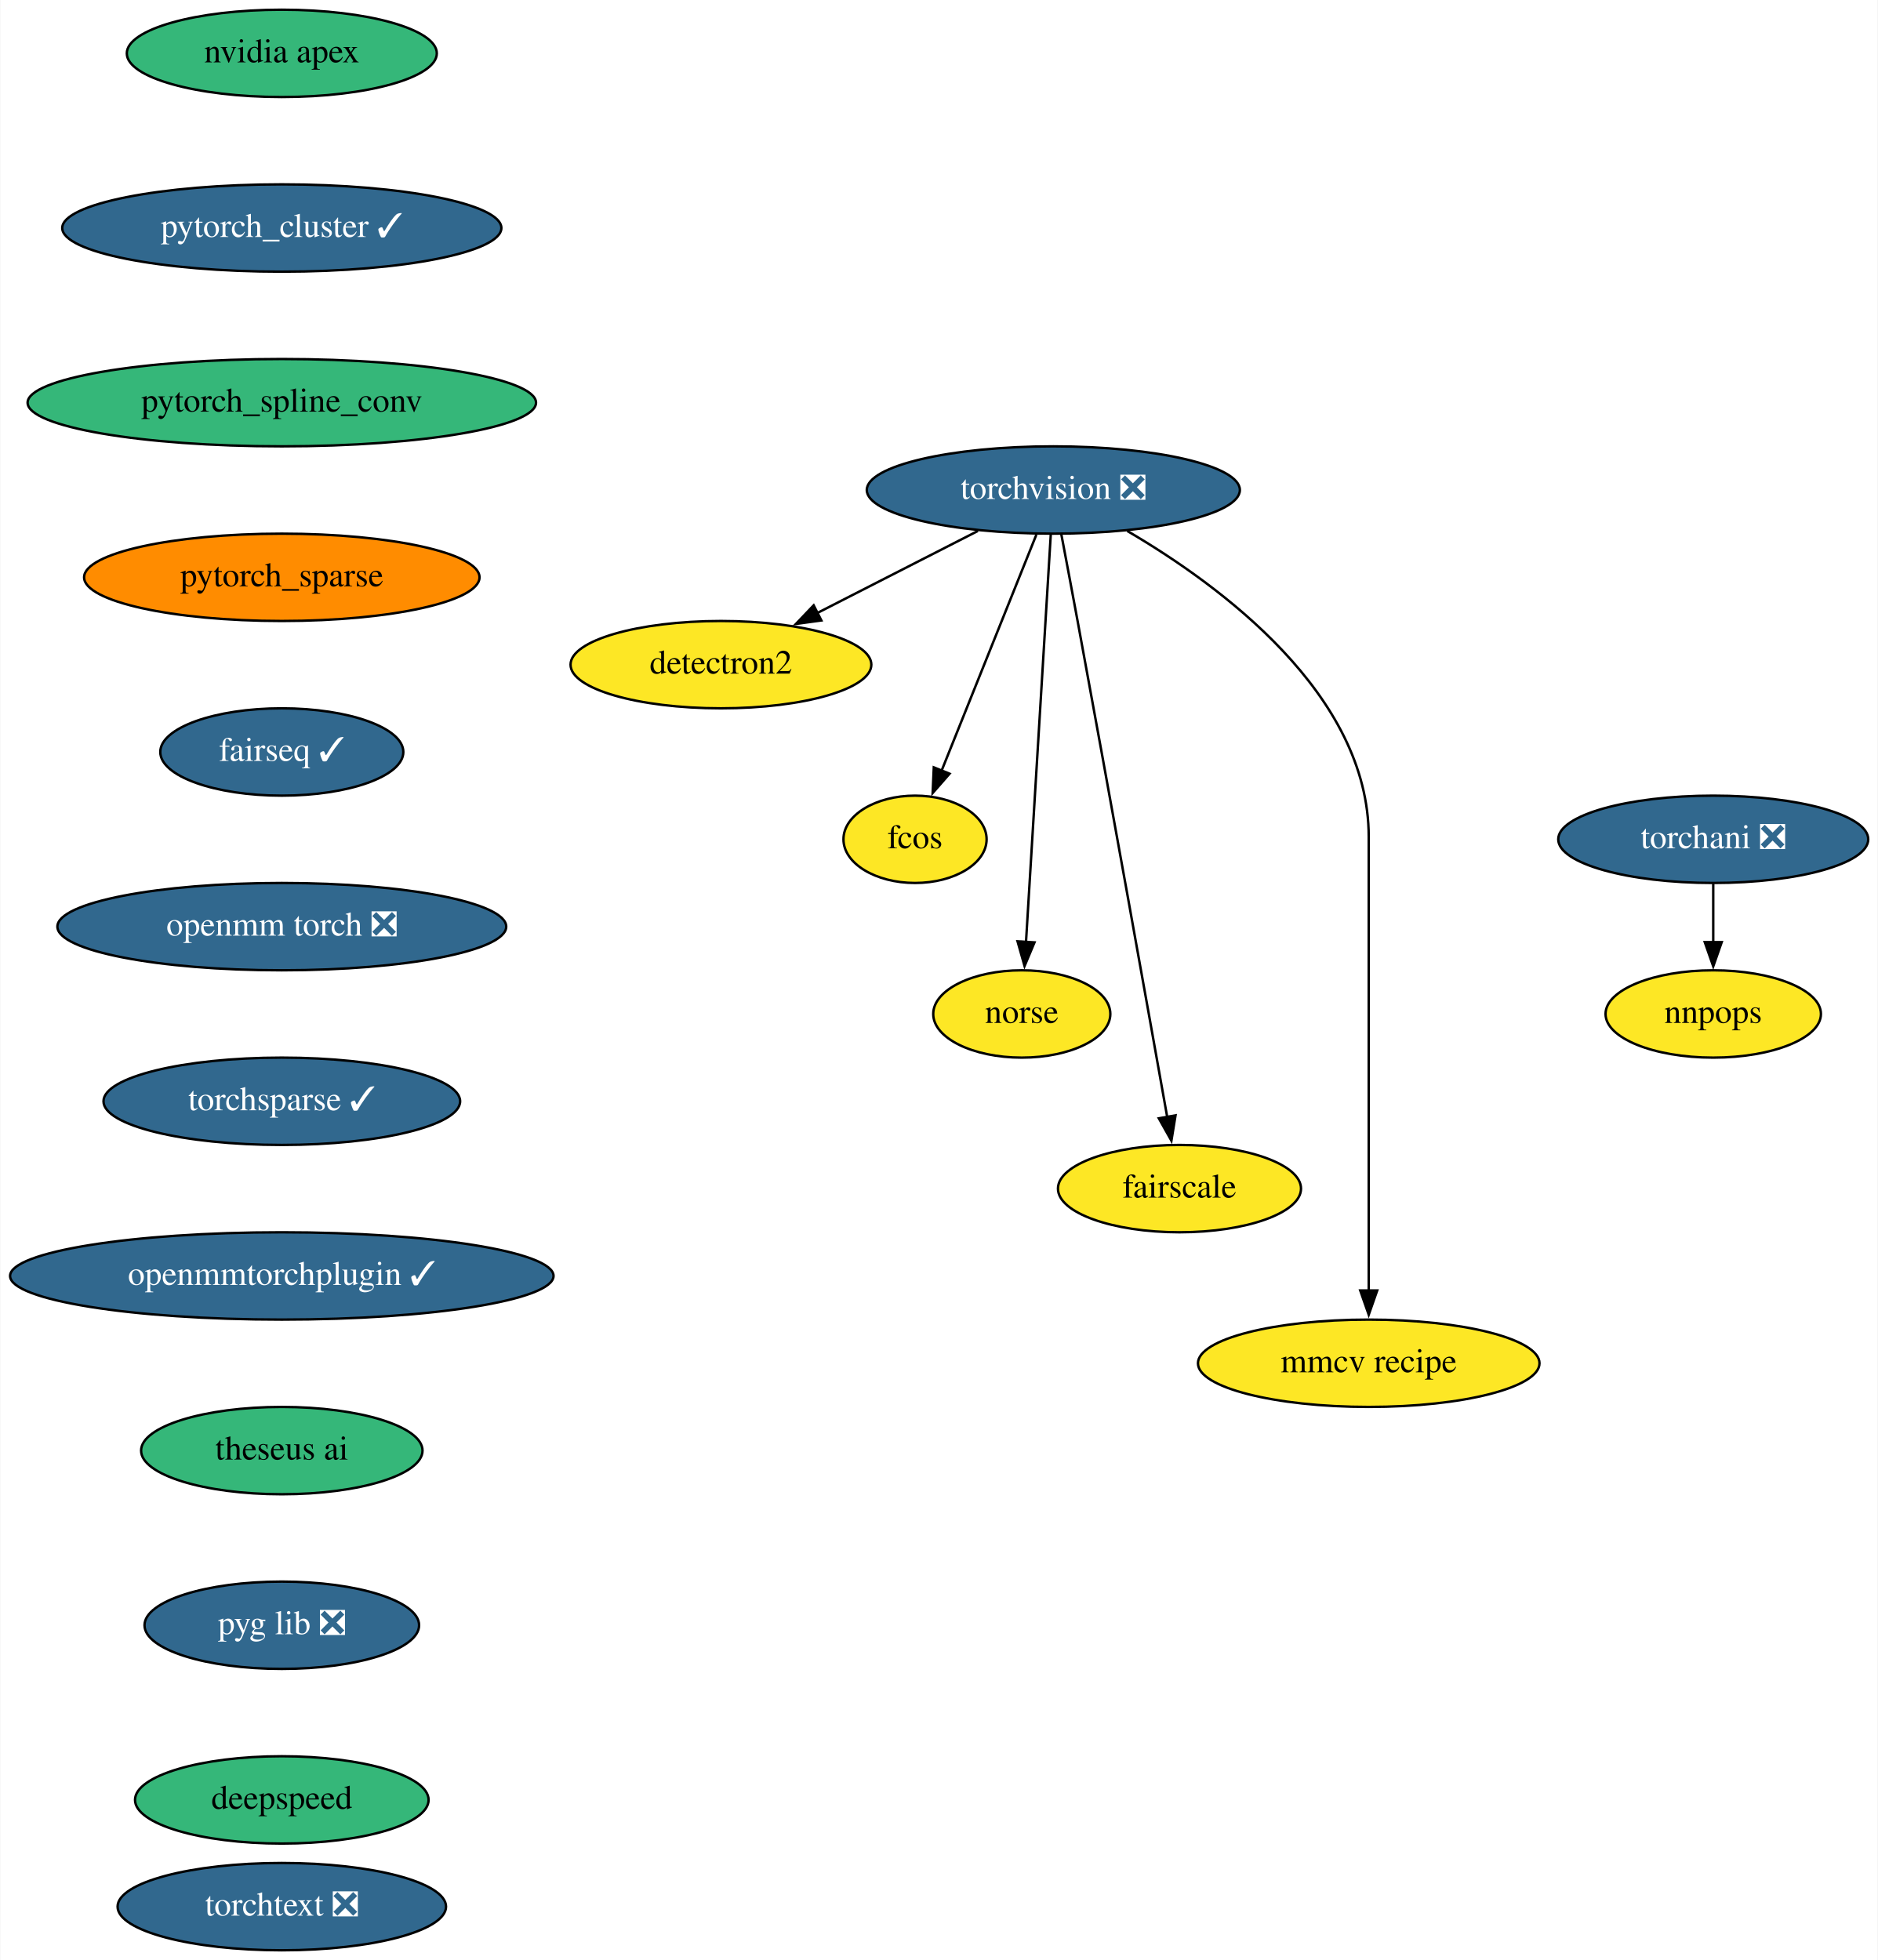
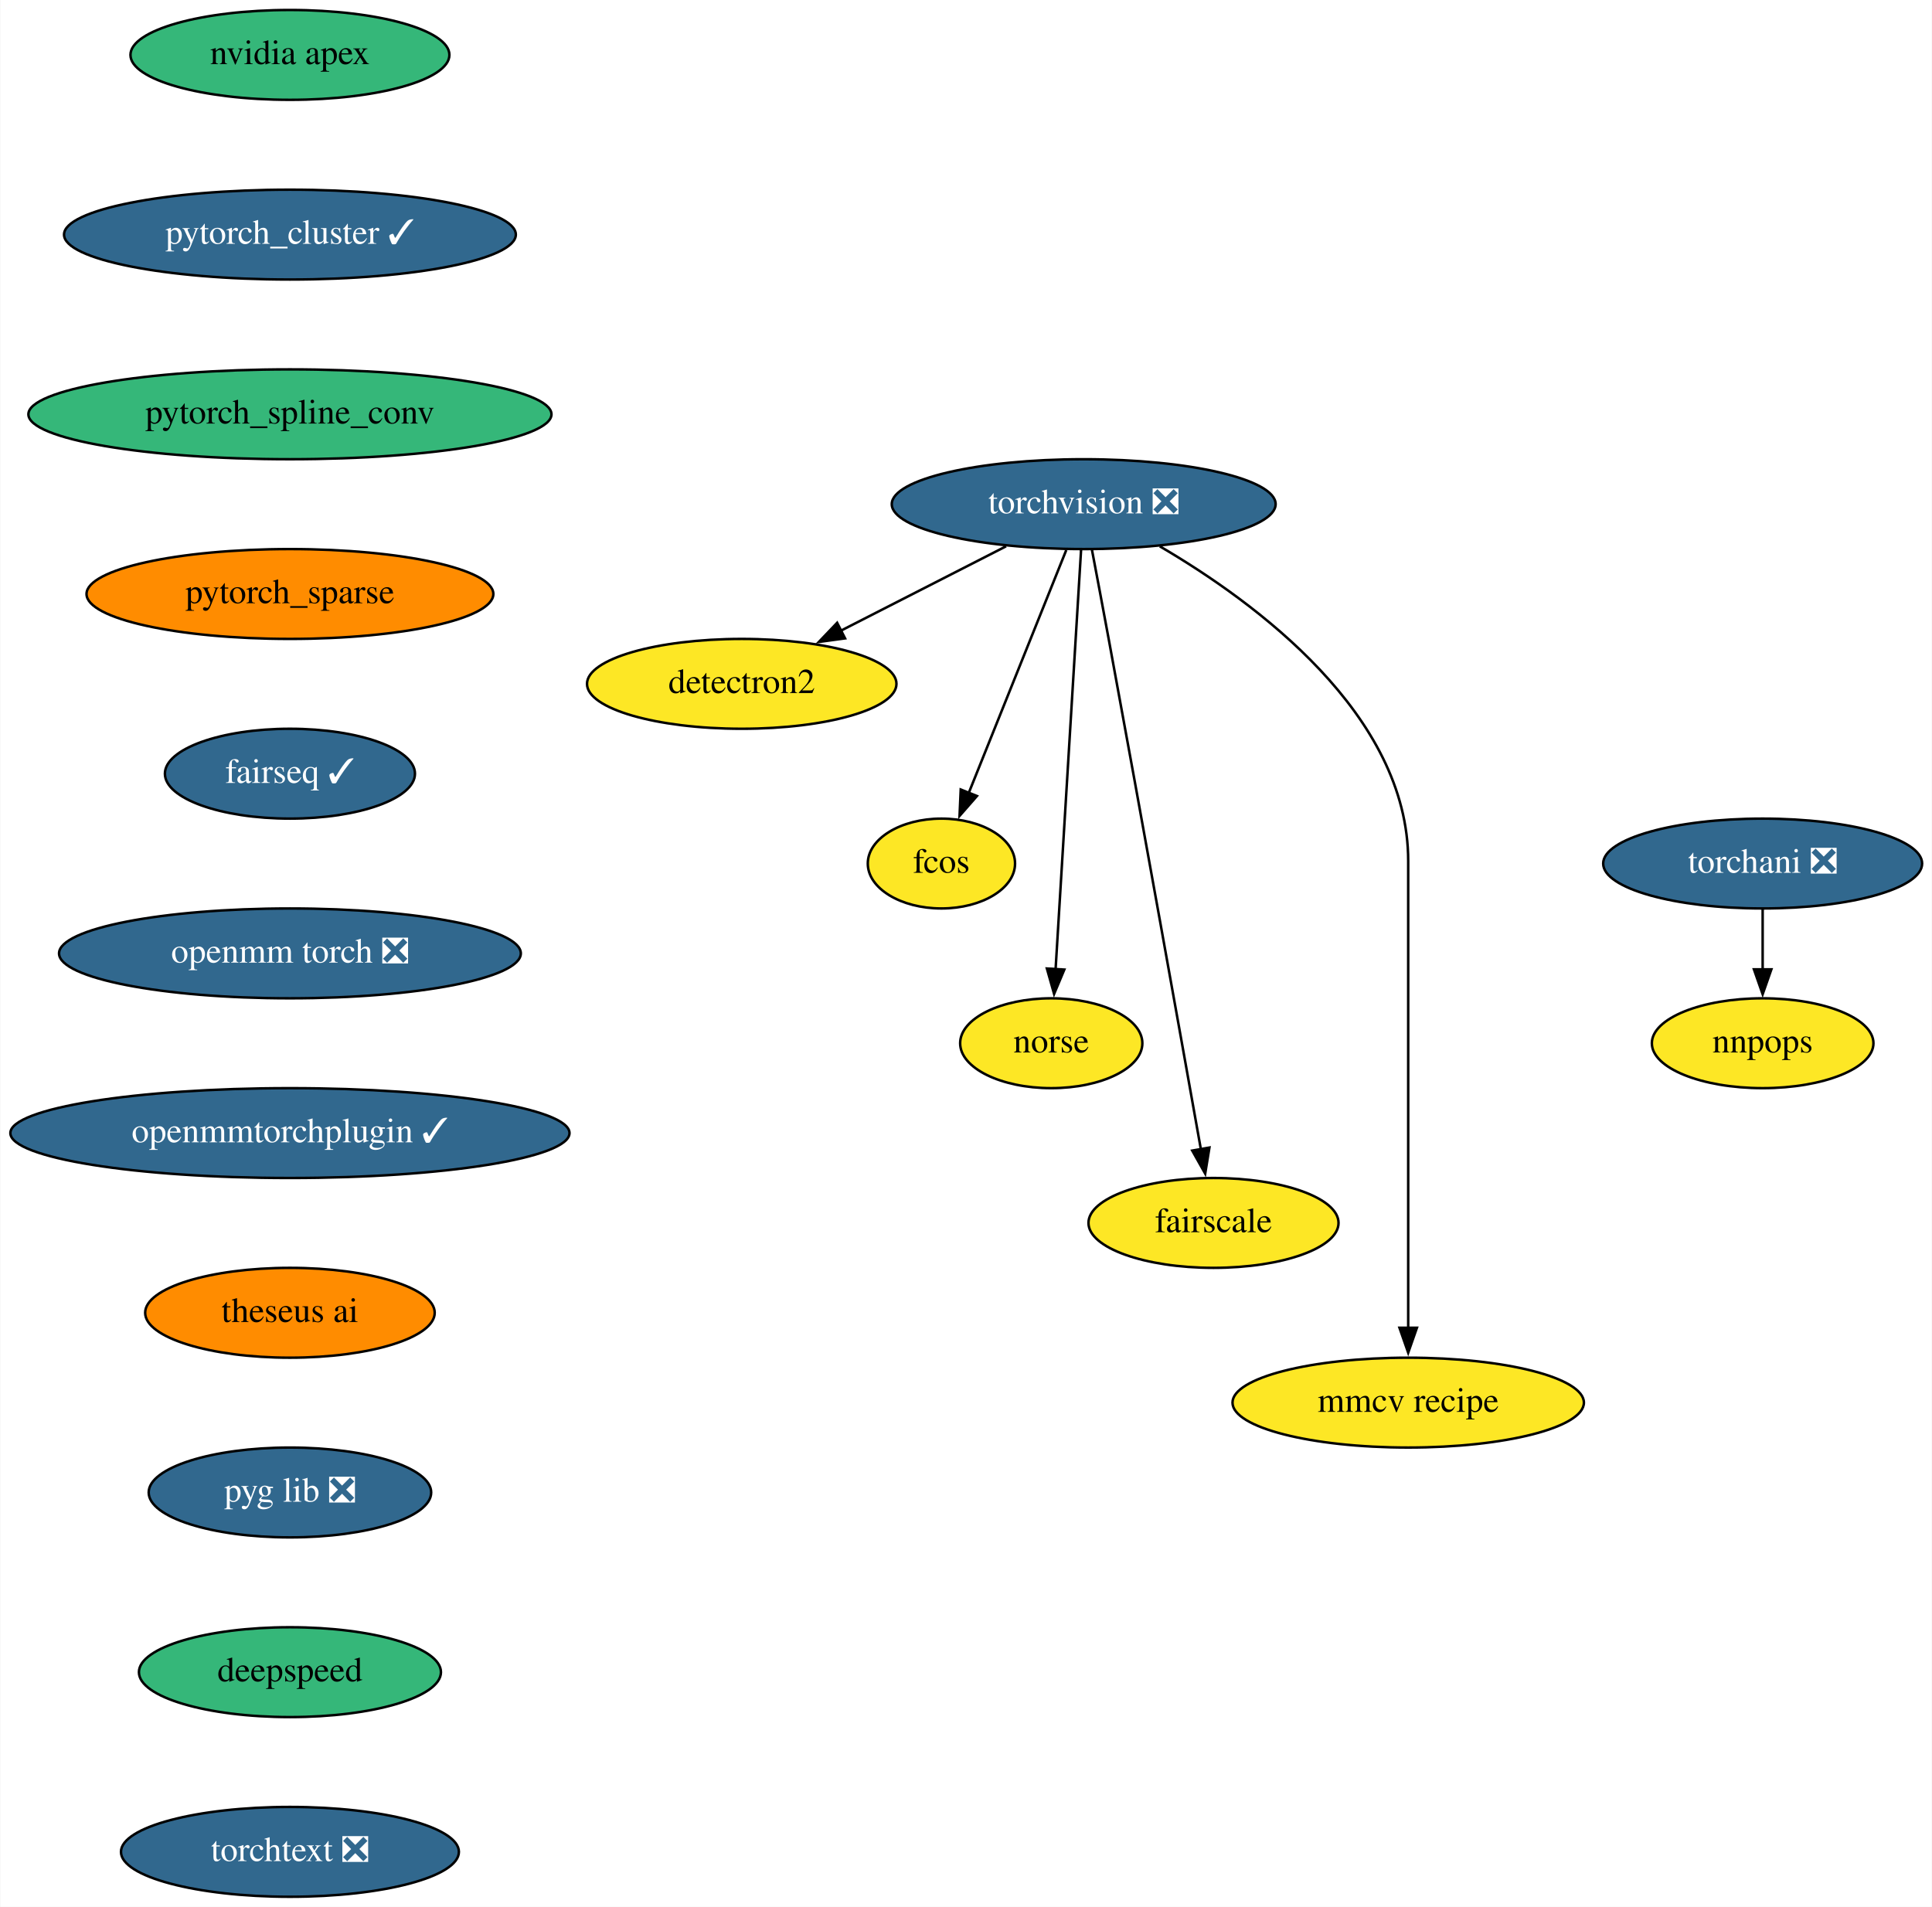
- <svg xmlns="http://www.w3.org/2000/svg" xmlns:xlink="http://www.w3.org/1999/xlink" width="774pt" height="808pt" viewBox="0.00 0.00 773.69 808.00">
-   <g id="graph0" class="graph" transform="scale(1 1) rotate(0) translate(4 804)">
-     <polygon fill="white" stroke="none" points="-4,4 -4,-804 769.69,-804 769.69,4 -4,4" />
+ <svg xmlns="http://www.w3.org/2000/svg" xmlns:xlink="http://www.w3.org/1999/xlink" width="774pt" height="764pt" viewBox="0.00 0.00 773.69 764.00">
+   <g id="graph0" class="graph" transform="scale(1 1) rotate(0) translate(4 760)">
+     <polygon fill="white" stroke="none" points="-4,4 -4,-760 769.69,-760 769.69,4 -4,4" />
    <g id="node1" class="node">
      <g id="a_node1">
        <a xlink:href="https://github.com/conda-forge/torchvision-feedstock/pull/72" xlink:title="torchvision ❎">
-           <ellipse fill="#31688e" stroke="black" cx="430" cy="-602" rx="76.89" ry="18" />
-           <text text-anchor="middle" x="430" y="-598.3" font-family="Times,serif" font-size="14.00" fill="white">torchvision ❎</text>
+           <ellipse fill="#31688e" stroke="black" cx="430" cy="-558" rx="76.89" ry="18" />
+           <text text-anchor="middle" x="430" y="-554.3" font-family="Times,serif" font-size="14.00" fill="white">torchvision ❎</text>
        </a>
      </g>
    </g>
    <g id="node2" class="node">
      <g id="a_node2">
        <a xlink:href="https://github.com/conda-forge/detectron2-feedstock" xlink:title="detectron2">
-           <ellipse fill="#fde725" stroke="black" cx="293" cy="-530" rx="61.99" ry="18" />
-           <text text-anchor="middle" x="293" y="-526.3" font-family="Times,serif" font-size="14.00">detectron2</text>
+           <ellipse fill="#fde725" stroke="black" cx="293" cy="-486" rx="61.99" ry="18" />
+           <text text-anchor="middle" x="293" y="-482.3" font-family="Times,serif" font-size="14.00">detectron2</text>
        </a>
      </g>
    </g>
    <g id="edge1" class="edge">
-       <path fill="none" stroke="black" d="M398.91,-585.12C379.33,-575.11 353.86,-562.09 332.8,-551.34" />
-       <polygon fill="black" stroke="black" points="334.4,-548.22 323.9,-546.79 331.22,-554.46 334.4,-548.22" />
+       <path fill="none" stroke="black" d="M398.91,-541.12C379.33,-531.11 353.86,-518.09 332.8,-507.34" />
+       <polygon fill="black" stroke="black" points="334.4,-504.22 323.9,-502.79 331.22,-510.46 334.4,-504.22" />
    </g>
    <g id="node3" class="node">
      <g id="a_node3">
        <a xlink:href="https://github.com/conda-forge/fcos-feedstock" xlink:title="fcos">
-           <ellipse fill="#fde725" stroke="black" cx="373" cy="-458" rx="29.5" ry="18" />
-           <text text-anchor="middle" x="373" y="-454.3" font-family="Times,serif" font-size="14.00">fcos</text>
+           <ellipse fill="#fde725" stroke="black" cx="373" cy="-414" rx="29.5" ry="18" />
+           <text text-anchor="middle" x="373" y="-410.3" font-family="Times,serif" font-size="14.00">fcos</text>
        </a>
      </g>
    </g>
    <g id="edge2" class="edge">
-       <path fill="none" stroke="black" d="M423.01,-583.59C413.25,-559.27 395.43,-514.89 383.91,-486.19" />
-       <polygon fill="black" stroke="black" points="387.23,-485.05 380.26,-477.08 380.73,-487.66 387.23,-485.05" />
+       <path fill="none" stroke="black" d="M423.01,-539.59C413.25,-515.27 395.43,-470.89 383.91,-442.19" />
+       <polygon fill="black" stroke="black" points="387.23,-441.05 380.26,-433.08 380.73,-443.66 387.23,-441.05" />
    </g>
    <g id="node4" class="node">
      <g id="a_node4">
        <a xlink:href="https://github.com/conda-forge/norse-feedstock" xlink:title="norse">
-           <ellipse fill="#fde725" stroke="black" cx="417" cy="-386" rx="36.5" ry="18" />
-           <text text-anchor="middle" x="417" y="-382.3" font-family="Times,serif" font-size="14.00">norse</text>
+           <ellipse fill="#fde725" stroke="black" cx="417" cy="-342" rx="36.5" ry="18" />
+           <text text-anchor="middle" x="417" y="-338.3" font-family="Times,serif" font-size="14.00">norse</text>
        </a>
      </g>
    </g>
    <g id="edge3" class="edge">
-       <path fill="none" stroke="black" d="M428.96,-583.85C426.73,-547.14 421.47,-460.66 418.73,-415.53" />
-       <polygon fill="black" stroke="black" points="422.24,-415.51 418.14,-405.74 415.25,-415.94 422.24,-415.51" />
+       <path fill="none" stroke="black" d="M428.96,-539.85C426.73,-503.14 421.47,-416.66 418.73,-371.53" />
+       <polygon fill="black" stroke="black" points="422.24,-371.51 418.14,-361.74 415.25,-371.94 422.24,-371.51" />
    </g>
    <g id="node5" class="node">
      <g id="a_node5">
        <a xlink:href="https://github.com/conda-forge/fairscale-feedstock" xlink:title="fairscale">
-           <ellipse fill="#fde725" stroke="black" cx="482" cy="-314" rx="50.09" ry="18" />
-           <text text-anchor="middle" x="482" y="-310.3" font-family="Times,serif" font-size="14.00">fairscale</text>
+           <ellipse fill="#fde725" stroke="black" cx="482" cy="-270" rx="50.09" ry="18" />
+           <text text-anchor="middle" x="482" y="-266.3" font-family="Times,serif" font-size="14.00">fairscale</text>
        </a>
      </g>
    </g>
    <g id="edge4" class="edge">
-       <path fill="none" stroke="black" d="M433.28,-583.82C435.25,-573.45 437.79,-559.97 440,-548 453.6,-474.29 469.13,-387.36 476.95,-343.45" />
-       <polygon fill="black" stroke="black" points="480.37,-344.2 478.67,-333.74 473.48,-342.98 480.37,-344.2" />
+       <path fill="none" stroke="black" d="M433.28,-539.82C435.25,-529.45 437.79,-515.97 440,-504 453.6,-430.29 469.13,-343.36 476.95,-299.45" />
+       <polygon fill="black" stroke="black" points="480.37,-300.2 478.67,-289.74 473.48,-298.98 480.37,-300.2" />
    </g>
    <g id="node6" class="node">
      <g id="a_node6">
        <a xlink:href="https://github.com/conda-forge/mmcv-recipe-feedstock" xlink:title="mmcv recipe">
-           <ellipse fill="#fde725" stroke="black" cx="560" cy="-242" rx="70.39" ry="18" />
-           <text text-anchor="middle" x="560" y="-238.3" font-family="Times,serif" font-size="14.00">mmcv recipe</text>
+           <ellipse fill="#fde725" stroke="black" cx="560" cy="-198" rx="70.39" ry="18" />
+           <text text-anchor="middle" x="560" y="-194.3" font-family="Times,serif" font-size="14.00">mmcv recipe</text>
        </a>
      </g>
    </g>
    <g id="edge5" class="edge">
-       <path fill="none" stroke="black" d="M460.48,-585.11C498.9,-562.63 560,-517.66 560,-459 560,-459 560,-459 560,-385 560,-345.74 560,-300.38 560,-271.69" />
-       <polygon fill="black" stroke="black" points="563.5,-272 560,-262 556.5,-272 563.5,-272" />
+       <path fill="none" stroke="black" d="M460.48,-541.11C498.9,-518.63 560,-473.66 560,-415 560,-415 560,-415 560,-341 560,-301.74 560,-256.38 560,-227.69" />
+       <polygon fill="black" stroke="black" points="563.5,-228 560,-218 556.5,-228 563.5,-228" />
    </g>
    <g id="node7" class="node">
      <g id="a_node7">
        <a xlink:href="https://github.com/conda-forge/nvidia-apex-feedstock" xlink:title="nvidia apex">
-           <ellipse fill="#35b779" stroke="black" cx="112" cy="-782" rx="63.89" ry="18" />
-           <text text-anchor="middle" x="112" y="-778.3" font-family="Times,serif" font-size="14.00">nvidia apex</text>
+           <ellipse fill="#35b779" stroke="black" cx="112" cy="-738" rx="63.89" ry="18" />
+           <text text-anchor="middle" x="112" y="-734.3" font-family="Times,serif" font-size="14.00">nvidia apex</text>
        </a>
      </g>
    </g>
    <g id="node8" class="node">
      <g id="a_node8">
        <a xlink:href="https://github.com/conda-forge/pytorch_cluster-feedstock/pull/39" xlink:title="pytorch_cluster ✓">
-           <ellipse fill="#31688e" stroke="black" cx="112" cy="-710" rx="90.5" ry="18" />
-           <text text-anchor="middle" x="112" y="-706.3" font-family="Times,serif" font-size="14.00" fill="white">pytorch_cluster ✓</text>
+           <ellipse fill="#31688e" stroke="black" cx="112" cy="-666" rx="90.5" ry="18" />
+           <text text-anchor="middle" x="112" y="-662.3" font-family="Times,serif" font-size="14.00" fill="white">pytorch_cluster ✓</text>
        </a>
      </g>
    </g>
    <g id="node9" class="node">
      <g id="a_node9">
        <a xlink:href="https://github.com/conda-forge/pytorch_spline_conv-feedstock" xlink:title="pytorch_spline_conv">
-           <ellipse fill="#35b779" stroke="black" cx="112" cy="-638" rx="104.78" ry="18" />
-           <text text-anchor="middle" x="112" y="-634.3" font-family="Times,serif" font-size="14.00">pytorch_spline_conv</text>
+           <ellipse fill="#35b779" stroke="black" cx="112" cy="-594" rx="104.78" ry="18" />
+           <text text-anchor="middle" x="112" y="-590.3" font-family="Times,serif" font-size="14.00">pytorch_spline_conv</text>
        </a>
      </g>
    </g>
    <g id="node10" class="node">
      <g id="a_node10">
        <a xlink:href="https://github.com/conda-forge/pytorch_sparse-feedstock" xlink:title="pytorch_sparse">
-           <ellipse fill="#ff8c00" stroke="black" cx="112" cy="-566" rx="81.49" ry="18" />
-           <text text-anchor="middle" x="112" y="-562.3" font-family="Times,serif" font-size="14.00">pytorch_sparse</text>
+           <ellipse fill="#ff8c00" stroke="black" cx="112" cy="-522" rx="81.49" ry="18" />
+           <text text-anchor="middle" x="112" y="-518.3" font-family="Times,serif" font-size="14.00">pytorch_sparse</text>
        </a>
      </g>
    </g>
    <g id="node11" class="node">
      <g id="a_node11">
        <a xlink:href="https://github.com/conda-forge/fairseq-feedstock/pull/32" xlink:title="fairseq ✓">
-           <ellipse fill="#31688e" stroke="black" cx="112" cy="-494" rx="50.09" ry="18" />
-           <text text-anchor="middle" x="112" y="-490.3" font-family="Times,serif" font-size="14.00" fill="white">fairseq ✓</text>
+           <ellipse fill="#31688e" stroke="black" cx="112" cy="-450" rx="50.09" ry="18" />
+           <text text-anchor="middle" x="112" y="-446.3" font-family="Times,serif" font-size="14.00" fill="white">fairseq ✓</text>
        </a>
      </g>
    </g>
    <g id="node12" class="node">
      <g id="a_node12">
        <a xlink:href="https://github.com/conda-forge/openmm-torch-feedstock/pull/35" xlink:title="openmm torch ❎">
-           <ellipse fill="#31688e" stroke="black" cx="112" cy="-422" rx="92.5" ry="18" />
-           <text text-anchor="middle" x="112" y="-418.3" font-family="Times,serif" font-size="14.00" fill="white">openmm torch ❎</text>
+           <ellipse fill="#31688e" stroke="black" cx="112" cy="-378" rx="92.5" ry="18" />
+           <text text-anchor="middle" x="112" y="-374.3" font-family="Times,serif" font-size="14.00" fill="white">openmm torch ❎</text>
        </a>
      </g>
    </g>
    <g id="node15" class="node">
      <g id="a_node15">
-         <a xlink:href="https://github.com/conda-forge/torchsparse-feedstock/pull/25" xlink:title="torchsparse ✓">
-           <ellipse fill="#31688e" stroke="black" cx="112" cy="-350" rx="73.5" ry="18" />
-           <text text-anchor="middle" x="112" y="-346.3" font-family="Times,serif" font-size="14.00" fill="white">torchsparse ✓</text>
+         <a xlink:href="https://github.com/conda-forge/openmmtorchplugin-feedstock/pull/9" xlink:title="openmmtorchplugin ✓">
+           <ellipse fill="#31688e" stroke="black" cx="112" cy="-306" rx="112" ry="18" />
+           <text text-anchor="middle" x="112" y="-302.3" font-family="Times,serif" font-size="14.00" fill="white">openmmtorchplugin ✓</text>
        </a>
      </g>
    </g>
    <g id="node13" class="node">
      <g id="a_node13">
        <a xlink:href="https://github.com/conda-forge/torchani-feedstock/pull/14" xlink:title="torchani ❎">
-           <ellipse fill="#31688e" stroke="black" cx="702" cy="-458" rx="63.89" ry="18" />
-           <text text-anchor="middle" x="702" y="-454.3" font-family="Times,serif" font-size="14.00" fill="white">torchani ❎</text>
+           <ellipse fill="#31688e" stroke="black" cx="702" cy="-414" rx="63.89" ry="18" />
+           <text text-anchor="middle" x="702" y="-410.3" font-family="Times,serif" font-size="14.00" fill="white">torchani ❎</text>
        </a>
      </g>
    </g>
    <g id="node14" class="node">
      <g id="a_node14">
        <a xlink:href="https://github.com/conda-forge/nnpops-feedstock" xlink:title="nnpops">
-           <ellipse fill="#fde725" stroke="black" cx="702" cy="-386" rx="44.39" ry="18" />
-           <text text-anchor="middle" x="702" y="-382.3" font-family="Times,serif" font-size="14.00">nnpops</text>
+           <ellipse fill="#fde725" stroke="black" cx="702" cy="-342" rx="44.39" ry="18" />
+           <text text-anchor="middle" x="702" y="-338.3" font-family="Times,serif" font-size="14.00">nnpops</text>
        </a>
      </g>
    </g>
    <g id="edge11" class="edge">
-       <path fill="none" stroke="black" d="M702,-439.7C702,-432.41 702,-423.73 702,-415.54" />
-       <polygon fill="black" stroke="black" points="705.5,-415.62 702,-405.62 698.5,-415.62 705.5,-415.62" />
+       <path fill="none" stroke="black" d="M702,-395.7C702,-388.41 702,-379.73 702,-371.54" />
+       <polygon fill="black" stroke="black" points="705.5,-371.62 702,-361.62 698.5,-371.62 705.5,-371.62" />
    </g>
    <g id="node16" class="node">
      <g id="a_node16">
-         <a xlink:href="https://github.com/conda-forge/openmmtorchplugin-feedstock/pull/9" xlink:title="openmmtorchplugin ✓">
-           <ellipse fill="#31688e" stroke="black" cx="112" cy="-278" rx="112" ry="18" />
-           <text text-anchor="middle" x="112" y="-274.3" font-family="Times,serif" font-size="14.00" fill="white">openmmtorchplugin ✓</text>
+         <a xlink:href="https://github.com/conda-forge/theseus-ai-feedstock" xlink:title="theseus ai">
+           <ellipse fill="#ff8c00" stroke="black" cx="112" cy="-234" rx="58" ry="18" />
+           <text text-anchor="middle" x="112" y="-230.3" font-family="Times,serif" font-size="14.00">theseus ai</text>
        </a>
      </g>
    </g>
    <g id="node17" class="node">
      <g id="a_node17">
-         <a xlink:href="https://github.com/conda-forge/theseus-ai-feedstock" xlink:title="theseus ai">
-           <ellipse fill="#35b779" stroke="black" cx="112" cy="-206" rx="58" ry="18" />
-           <text text-anchor="middle" x="112" y="-202.3" font-family="Times,serif" font-size="14.00">theseus ai</text>
+         <a xlink:href="https://github.com/conda-forge/pyg-lib-feedstock/pull/11" xlink:title="pyg lib ❎">
+           <ellipse fill="#31688e" stroke="black" cx="112" cy="-162" rx="56.59" ry="18" />
+           <text text-anchor="middle" x="112" y="-158.3" font-family="Times,serif" font-size="14.00" fill="white">pyg lib ❎</text>
        </a>
      </g>
    </g>
    <g id="node18" class="node">
      <g id="a_node18">
-         <a xlink:href="https://github.com/conda-forge/pyg-lib-feedstock/pull/11" xlink:title="pyg lib ❎">
-           <ellipse fill="#31688e" stroke="black" cx="112" cy="-134" rx="56.59" ry="18" />
-           <text text-anchor="middle" x="112" y="-130.3" font-family="Times,serif" font-size="14.00" fill="white">pyg lib ❎</text>
+         <a xlink:href="https://github.com/conda-forge/deepspeed-feedstock" xlink:title="deepspeed">
+           <ellipse fill="#35b779" stroke="black" cx="112" cy="-90" rx="60.5" ry="18" />
+           <text text-anchor="middle" x="112" y="-86.3" font-family="Times,serif" font-size="14.00">deepspeed</text>
        </a>
      </g>
    </g>
    <g id="node19" class="node">
      <g id="a_node19">
-         <a xlink:href="https://github.com/conda-forge/deepspeed-feedstock" xlink:title="deepspeed">
-           <ellipse fill="#35b779" stroke="black" cx="112" cy="-62" rx="60.5" ry="18" />
-           <text text-anchor="middle" x="112" y="-58.3" font-family="Times,serif" font-size="14.00">deepspeed</text>
-         </a>
-       </g>
-     </g>
-     <g id="node20" class="node">
-       <g id="a_node20">
        <a xlink:href="https://github.com/conda-forge/torchtext-feedstock/pull/11" xlink:title="torchtext ❎">
          <ellipse fill="#31688e" stroke="black" cx="112" cy="-18" rx="67.69" ry="18" />
          <text text-anchor="middle" x="112" y="-14.3" font-family="Times,serif" font-size="14.00" fill="white">torchtext ❎</text>
        </a>
      </g>
    </g>
  </g>
</svg>
